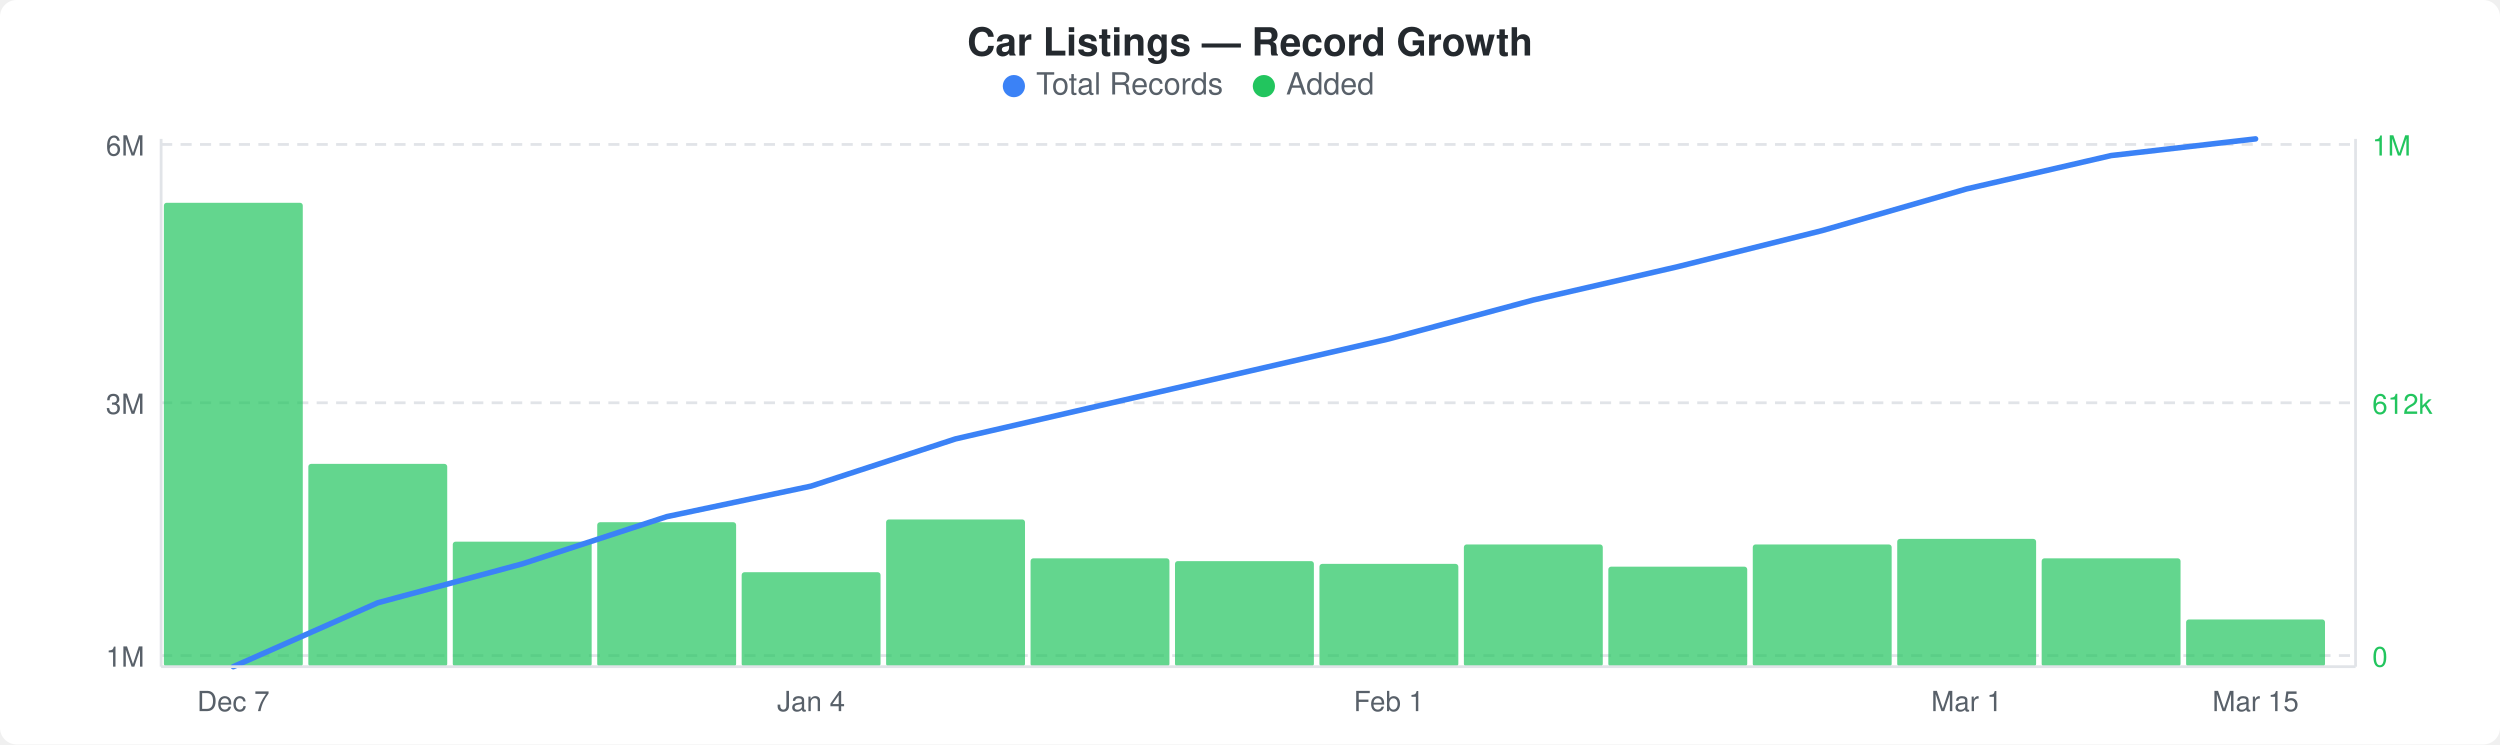
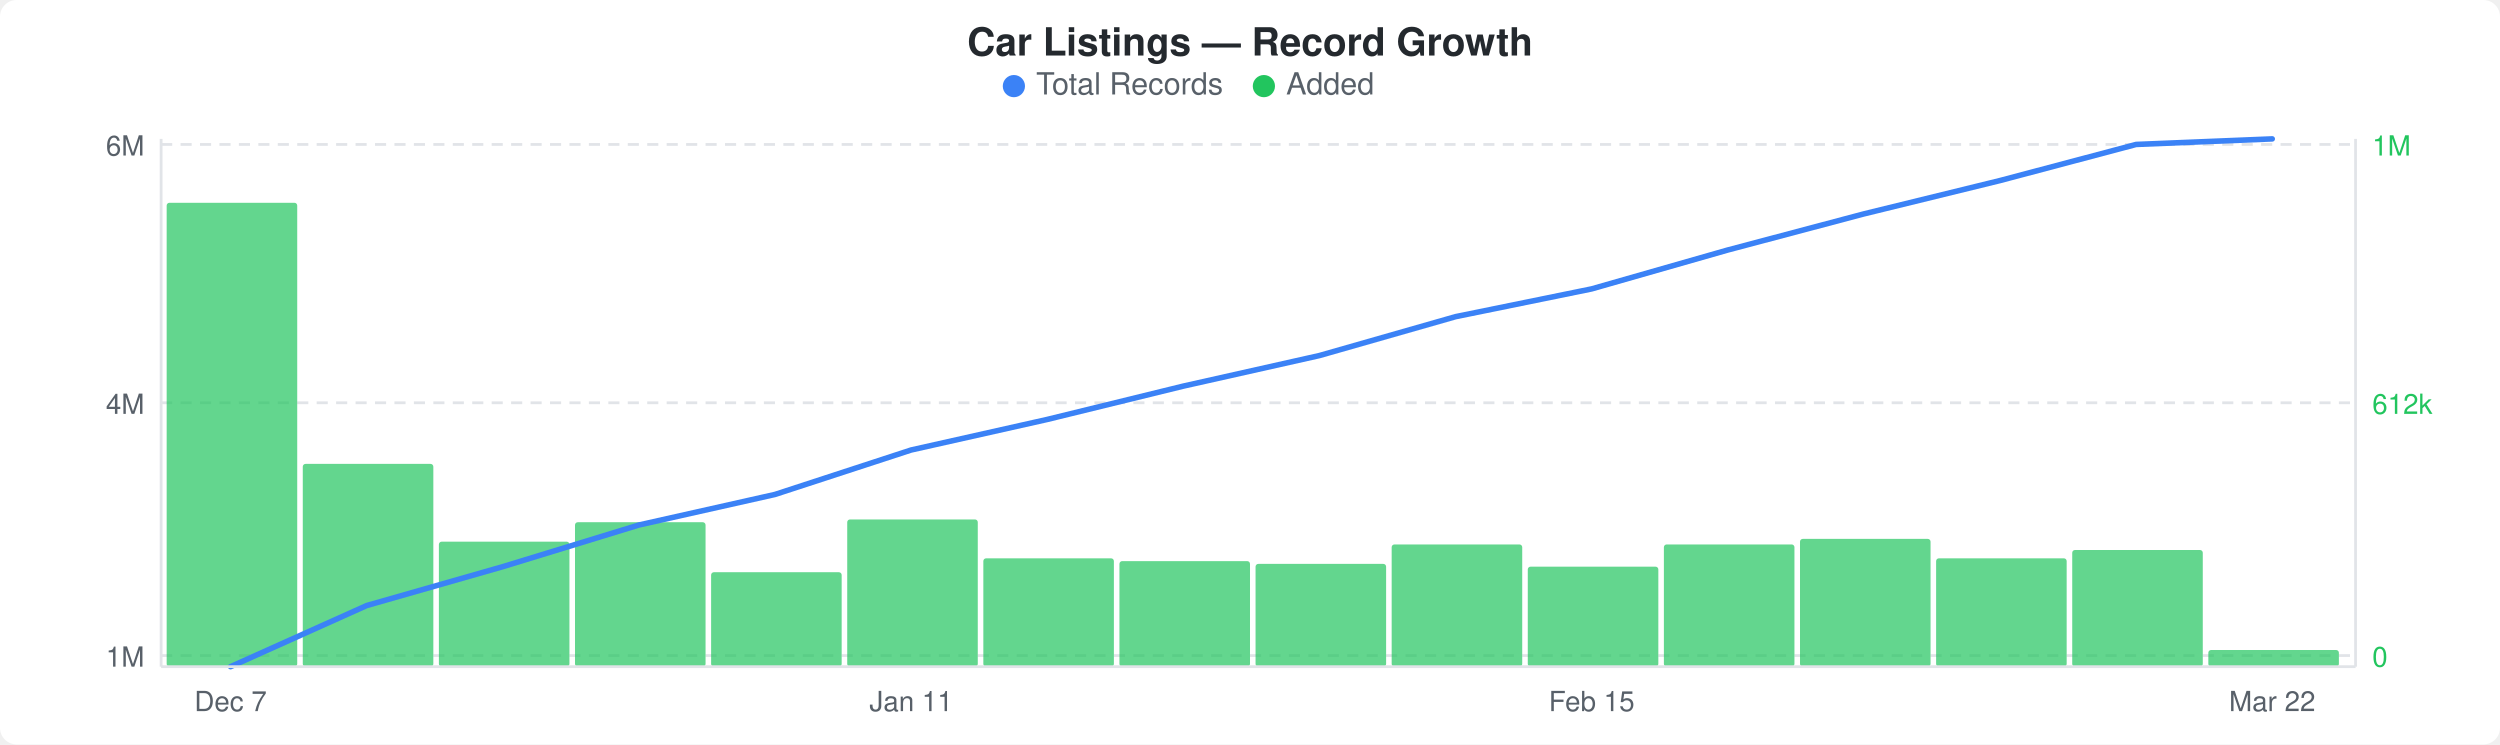
<svg xmlns="http://www.w3.org/2000/svg" width="900" height="268" viewBox="0 0 900 268">
  <rect width="900" height="268" fill="#ffffff" rx="6" ry="6" />
  <text x="450" y="20" text-anchor="middle" font-family="-apple-system, BlinkMacSystemFont, &quot;Segoe UI&quot;, Helvetica, Arial, sans-serif" font-size="14" font-weight="600" fill="#24292e">Car Listings — Record Growth</text>
  <circle cx="365" cy="31" r="4" fill="#3b82f6" />
  <text x="373" y="34" font-family="-apple-system, BlinkMacSystemFont, &quot;Segoe UI&quot;, Helvetica, Arial, sans-serif" font-size="11" fill="#586069">Total Records</text>
  <circle cx="455" cy="31" r="4" fill="#22c55e" />
  <text x="463" y="34" font-family="-apple-system, BlinkMacSystemFont, &quot;Segoe UI&quot;, Helvetica, Arial, sans-serif" font-size="11" fill="#586069">Added</text>
  <line x1="58" y1="52" x2="848" y2="52" stroke="#e1e4e8" stroke-width="1" stroke-dasharray="4,3" />
  <line x1="58" y1="145" x2="848" y2="145" stroke="#e1e4e8" stroke-width="1" stroke-dasharray="4,3" />
  <line x1="58" y1="236" x2="848" y2="236" stroke="#e1e4e8" stroke-width="1" stroke-dasharray="4,3" />
-   <rect x="59" y="73" width="50" height="167" rx="1" fill="#22c55eb3" />
-   <rect x="111" y="167" width="50" height="73" rx="1" fill="#22c55eb3" />
-   <rect x="163" y="195" width="50" height="45" rx="1" fill="#22c55eb3" />
-   <rect x="215" y="188" width="50" height="52" rx="1" fill="#22c55eb3" />
-   <rect x="267" y="206" width="50" height="34" rx="1" fill="#22c55eb3" />
-   <rect x="319" y="187" width="50" height="53" rx="1" fill="#22c55eb3" />
-   <rect x="371" y="201" width="50" height="39" rx="1" fill="#22c55eb3" />
-   <rect x="423" y="202" width="50" height="38" rx="1" fill="#22c55eb3" />
-   <rect x="475" y="203" width="50" height="37" rx="1" fill="#22c55eb3" />
-   <rect x="527" y="196" width="50" height="44" rx="1" fill="#22c55eb3" />
-   <rect x="579" y="204" width="50" height="36" rx="1" fill="#22c55eb3" />
-   <rect x="631" y="196" width="50" height="44" rx="1" fill="#22c55eb3" />
-   <rect x="683" y="194" width="50" height="46" rx="1" fill="#22c55eb3" />
-   <rect x="735" y="201" width="50" height="39" rx="1" fill="#22c55eb3" />
-   <rect x="787" y="223" width="50" height="17" rx="1" fill="#22c55eb3" />
-   <polyline points="84,240 136,217 188,203 240,186 292,175 344,158 396,146 448,134 500,122 552,108 604,96 656,83 708,68 760,56 812,50" fill="none" stroke="#3b82f6" stroke-width="2" stroke-linejoin="round" stroke-linecap="round" />
+   <rect x="60" y="73" width="47" height="167" rx="1" fill="#22c55eb3" />
+   <rect x="109" y="167" width="47" height="73" rx="1" fill="#22c55eb3" />
+   <rect x="158" y="195" width="47" height="45" rx="1" fill="#22c55eb3" />
+   <rect x="207" y="188" width="47" height="52" rx="1" fill="#22c55eb3" />
+   <rect x="256" y="206" width="47" height="34" rx="1" fill="#22c55eb3" />
+   <rect x="305" y="187" width="47" height="53" rx="1" fill="#22c55eb3" />
+   <rect x="354" y="201" width="47" height="39" rx="1" fill="#22c55eb3" />
+   <rect x="403" y="202" width="47" height="38" rx="1" fill="#22c55eb3" />
+   <rect x="452" y="203" width="47" height="37" rx="1" fill="#22c55eb3" />
+   <rect x="501" y="196" width="47" height="44" rx="1" fill="#22c55eb3" />
+   <rect x="550" y="204" width="47" height="36" rx="1" fill="#22c55eb3" />
+   <rect x="599" y="196" width="47" height="44" rx="1" fill="#22c55eb3" />
+   <rect x="648" y="194" width="47" height="46" rx="1" fill="#22c55eb3" />
+   <rect x="697" y="201" width="47" height="39" rx="1" fill="#22c55eb3" />
+   <rect x="746" y="198" width="47" height="42" rx="1" fill="#22c55eb3" />
+   <rect x="795" y="234" width="47" height="6" rx="1" fill="#22c55eb3" />
+   <polyline points="83,240 132,218 181,204 230,189 279,178 328,162 377,151 426,139 475,128 524,114 573,104 622,90 671,77 720,65 769,52 818,50" fill="none" stroke="#3b82f6" stroke-width="2" stroke-linejoin="round" stroke-linecap="round" />
  <text x="52" y="56" text-anchor="end" font-family="-apple-system, BlinkMacSystemFont, &quot;Segoe UI&quot;, Helvetica, Arial, sans-serif" font-size="10" fill="#586069">6M</text>
-   <text x="52" y="149" text-anchor="end" font-family="-apple-system, BlinkMacSystemFont, &quot;Segoe UI&quot;, Helvetica, Arial, sans-serif" font-size="10" fill="#586069">3M</text>
+   <text x="52" y="149" text-anchor="end" font-family="-apple-system, BlinkMacSystemFont, &quot;Segoe UI&quot;, Helvetica, Arial, sans-serif" font-size="10" fill="#586069">4M</text>
  <text x="52" y="240" text-anchor="end" font-family="-apple-system, BlinkMacSystemFont, &quot;Segoe UI&quot;, Helvetica, Arial, sans-serif" font-size="10" fill="#586069">1M</text>
  <text x="854" y="56" text-anchor="start" font-family="-apple-system, BlinkMacSystemFont, &quot;Segoe UI&quot;, Helvetica, Arial, sans-serif" font-size="10" fill="#22c55e">1M</text>
  <text x="854" y="149" text-anchor="start" font-family="-apple-system, BlinkMacSystemFont, &quot;Segoe UI&quot;, Helvetica, Arial, sans-serif" font-size="10" fill="#22c55e">612k</text>
  <text x="854" y="240" text-anchor="start" font-family="-apple-system, BlinkMacSystemFont, &quot;Segoe UI&quot;, Helvetica, Arial, sans-serif" font-size="10" fill="#22c55e">0</text>
  <line x1="58" y1="50" x2="58" y2="240" stroke="#e1e4e8" stroke-width="1" />
  <line x1="58" y1="240" x2="848" y2="240" stroke="#e1e4e8" stroke-width="1" />
  <line x1="848" y1="50" x2="848" y2="240" stroke="#e1e4e8" stroke-width="1" />
-   <text x="84" y="256" text-anchor="middle" font-family="-apple-system, BlinkMacSystemFont, &quot;Segoe UI&quot;, Helvetica, Arial, sans-serif" font-size="10" fill="#586069">Dec 7</text>
-   <text x="292" y="256" text-anchor="middle" font-family="-apple-system, BlinkMacSystemFont, &quot;Segoe UI&quot;, Helvetica, Arial, sans-serif" font-size="10" fill="#586069">Jan 4</text>
-   <text x="500" y="256" text-anchor="middle" font-family="-apple-system, BlinkMacSystemFont, &quot;Segoe UI&quot;, Helvetica, Arial, sans-serif" font-size="10" fill="#586069">Feb 1</text>
-   <text x="708" y="256" text-anchor="middle" font-family="-apple-system, BlinkMacSystemFont, &quot;Segoe UI&quot;, Helvetica, Arial, sans-serif" font-size="10" fill="#586069">Mar 1</text>
-   <text x="812" y="256" text-anchor="middle" font-family="-apple-system, BlinkMacSystemFont, &quot;Segoe UI&quot;, Helvetica, Arial, sans-serif" font-size="10" fill="#586069">Mar 15</text>
+   <text x="83" y="256" text-anchor="middle" font-family="-apple-system, BlinkMacSystemFont, &quot;Segoe UI&quot;, Helvetica, Arial, sans-serif" font-size="10" fill="#586069">Dec 7</text>
+   <text x="328" y="256" text-anchor="middle" font-family="-apple-system, BlinkMacSystemFont, &quot;Segoe UI&quot;, Helvetica, Arial, sans-serif" font-size="10" fill="#586069">Jan 11</text>
+   <text x="573" y="256" text-anchor="middle" font-family="-apple-system, BlinkMacSystemFont, &quot;Segoe UI&quot;, Helvetica, Arial, sans-serif" font-size="10" fill="#586069">Feb 15</text>
+   <text x="818" y="256" text-anchor="middle" font-family="-apple-system, BlinkMacSystemFont, &quot;Segoe UI&quot;, Helvetica, Arial, sans-serif" font-size="10" fill="#586069">Mar 22</text>
</svg>
